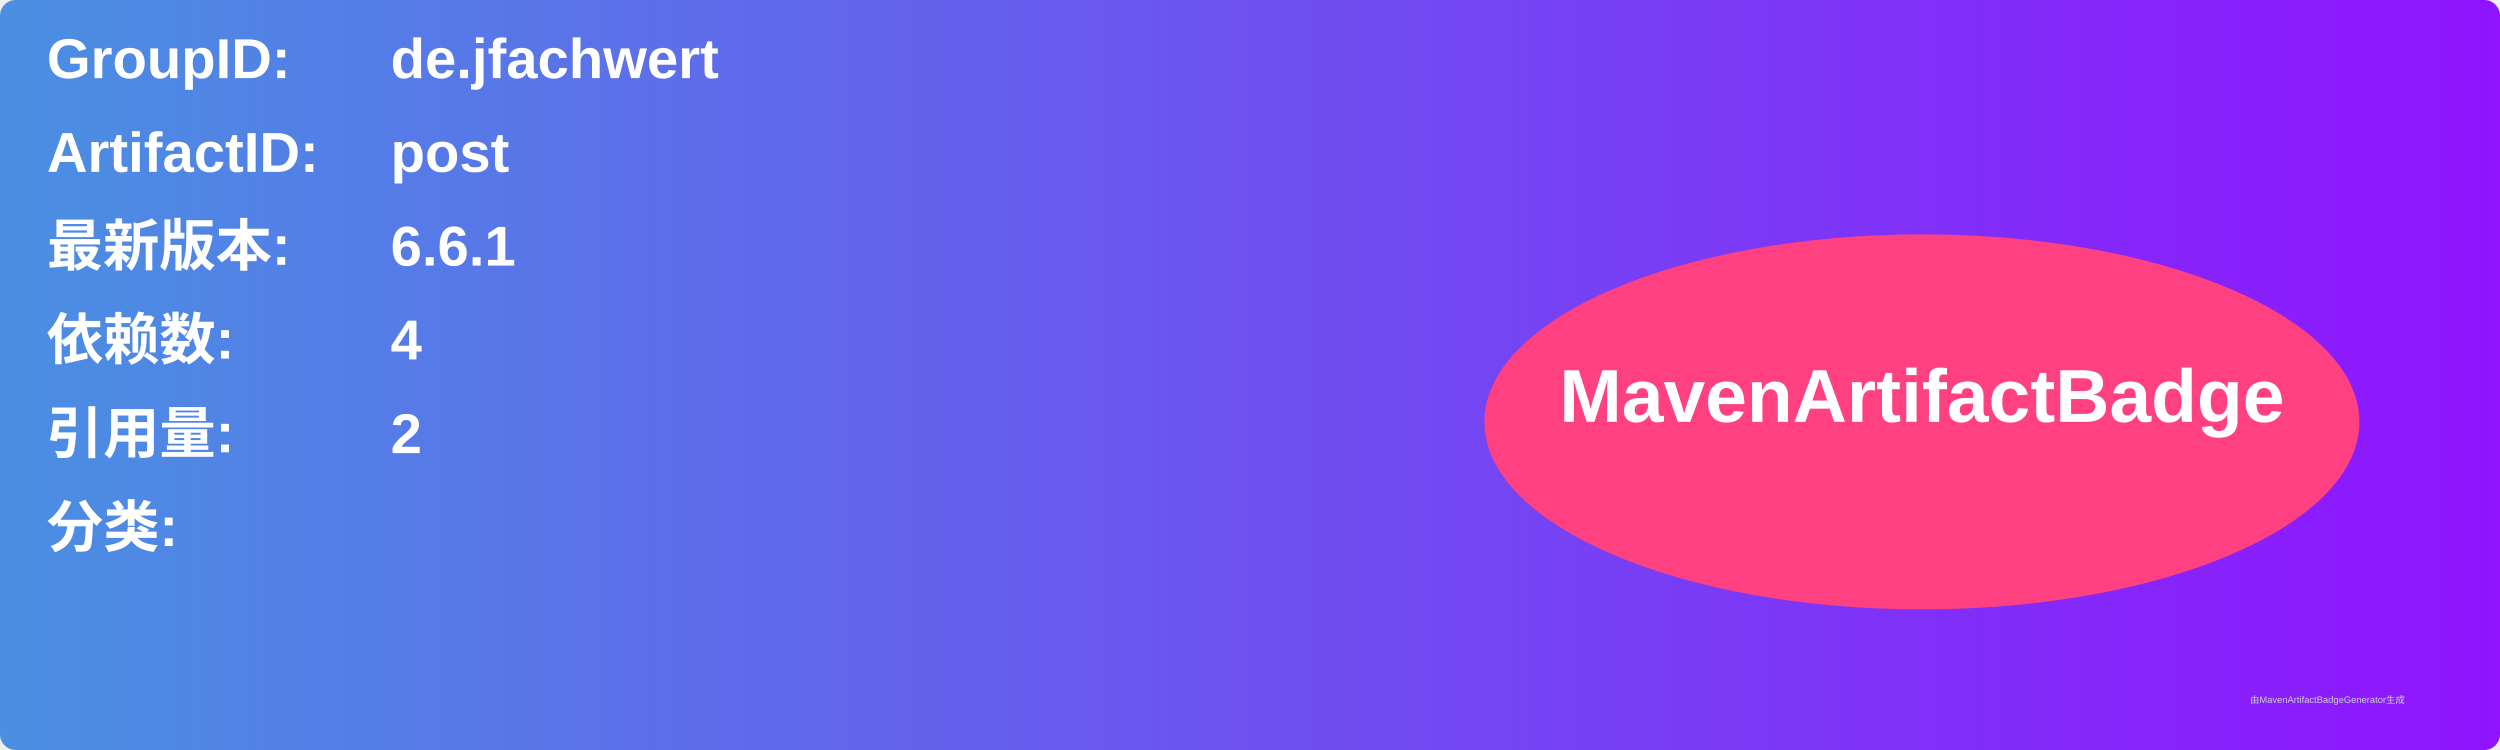
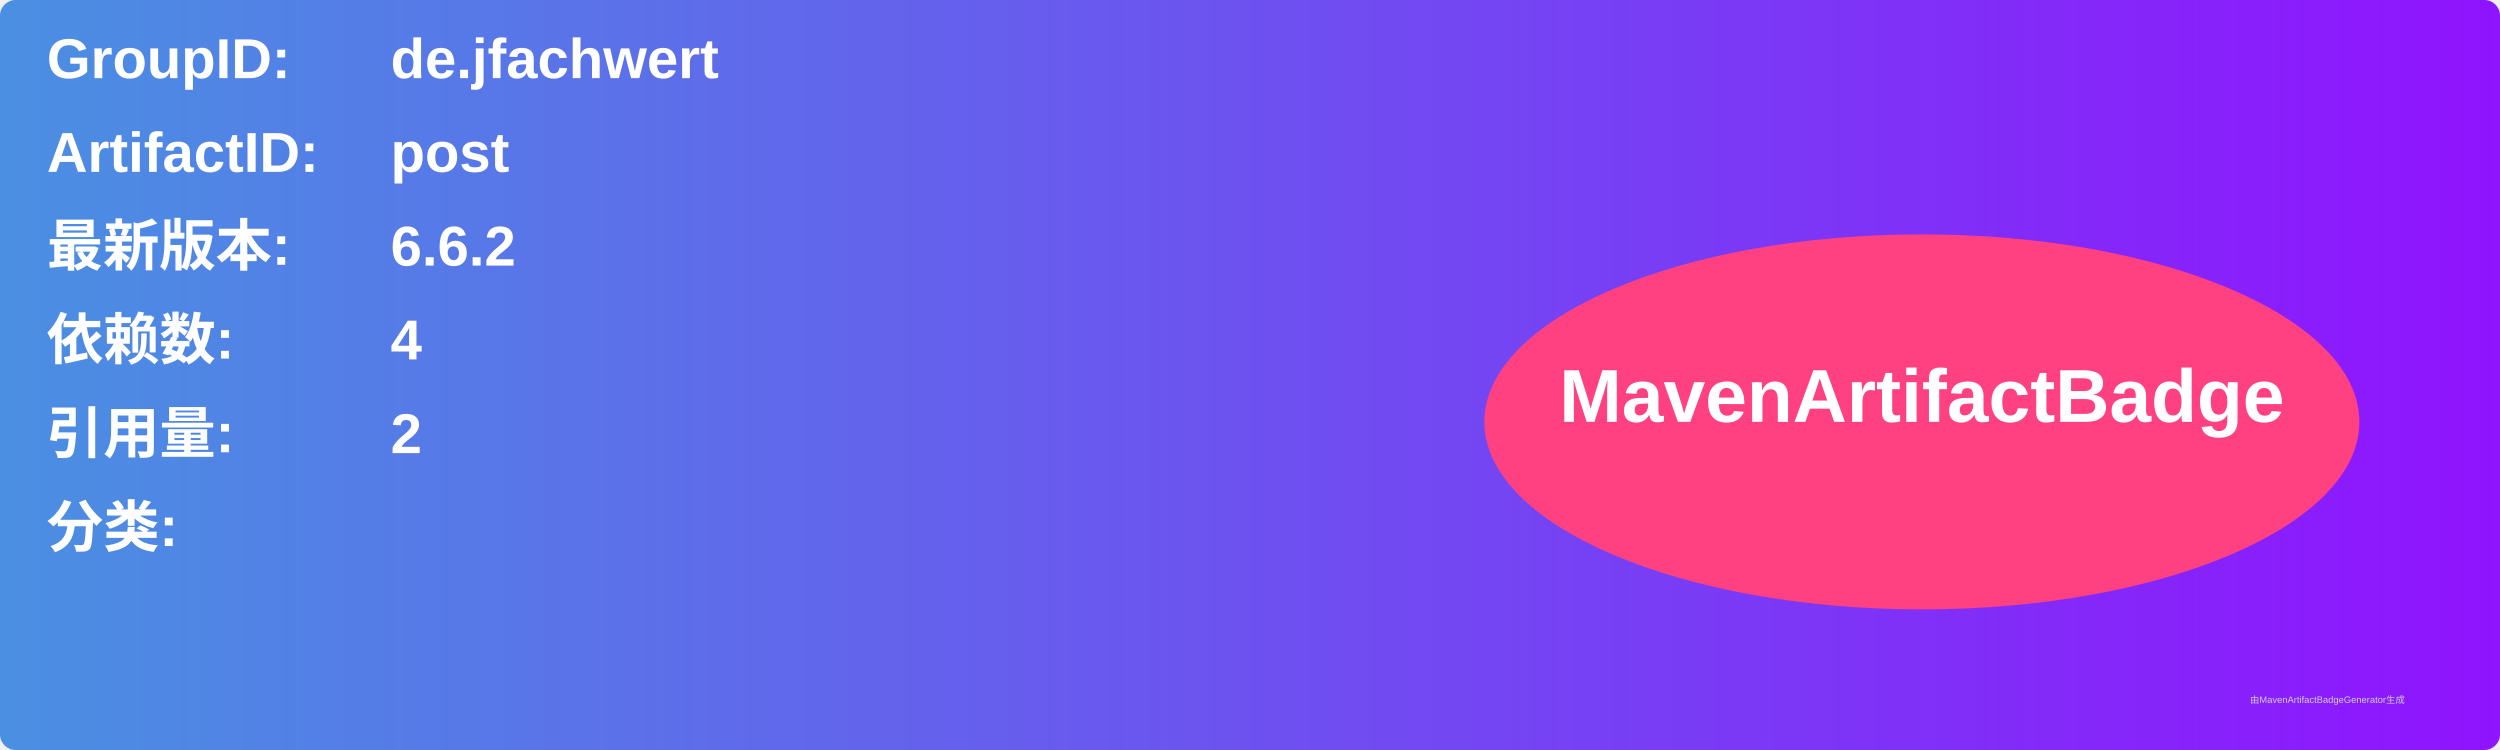
<svg xmlns="http://www.w3.org/2000/svg" width="800" height="240" viewBox="0 0 800 240">
  <linearGradient id="grad" x1="0%" y1="0%" x2="100%" y2="0%">
    <stop offset="0%" stop-color="#4a90e2" />
    <stop offset="100%" stop-color="#9013fe" />
  </linearGradient>
  <rect width="100%" height="100%" rx="5" ry="5" fill="url(#grad)" />
  <g transform="translate(15, 15)">
    <text x="0" y="10" font-family="Arial" font-size="18" fill="white" font-weight="bold" width="260">GroupID:</text>
    <text x="110" y="10" font-family="Arial" font-size="18" fill="white" font-weight="bold" width="460">de.jfachwert</text>
    <text x="0" y="40" font-family="Arial" font-size="18" fill="white" font-weight="bold" width="260">ArtifactID:</text>
    <text x="110" y="40" font-family="Arial" font-size="18" fill="white" font-weight="bold" width="460">post</text>
    <text x="0" y="70" font-family="Arial" font-size="18" fill="white" font-weight="bold">最新版本:</text>
    <text x="110" y="70" font-family="Arial" font-size="18" fill="white" font-weight="bold">
-       <tspan font-weight="bold">6.6.1</tspan>
+       <tspan font-weight="bold">6.6.2</tspan>
    </text>
    <text x="0" y="100" font-family="Arial" font-size="18" fill="white" font-weight="bold">依赖数: </text>
    <text x="110" y="100" font-family="Arial" font-size="18" fill="white">
      <tspan font-weight="bold">4</tspan>
    </text>
    <text x="0" y="130" font-family="Arial" font-size="18" fill="white" font-weight="bold">引用量: </text>
    <text x="110" y="130" font-family="Arial" font-size="18" fill="white">
      <tspan font-weight="bold">2</tspan>
    </text>
    <text x="0" y="160" font-family="Arial" font-size="18" fill="white" font-weight="bold">分类:</text>
    <text x="10" y="190" font-family="Arial" font-size="10" fill="white">
      <tspan font-weight="bold" />
    </text>
    <ellipse cx="600" cy="120" rx="140" ry="60" fill="#ff4081" />
    <text x="600" y="120" text-anchor="middle" font-family="Arial" font-size="24" fill="white" font-weight="bold">MavenArtifactBadge</text>
  </g>
  <text x="720" y="225" font-family="Arial" font-size="3" fill="#d0d0d0">由MavenArtifactBadgeGenerator生成</text>
</svg>
